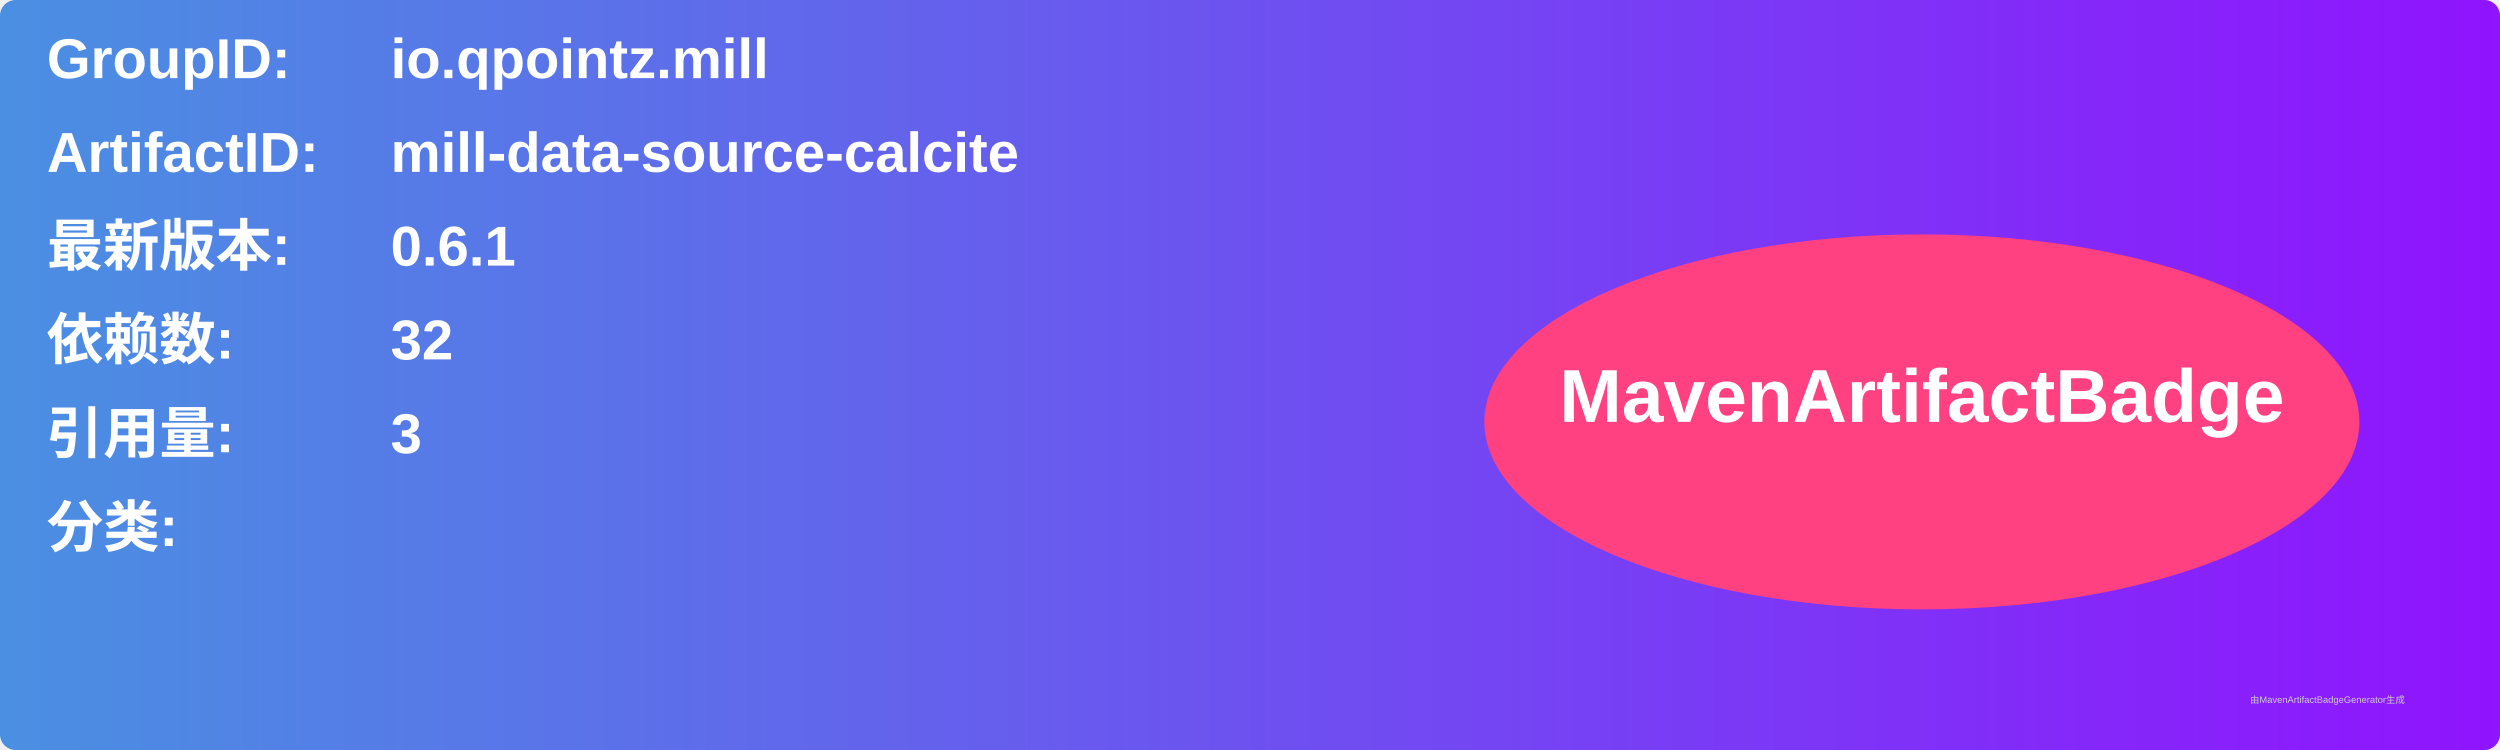
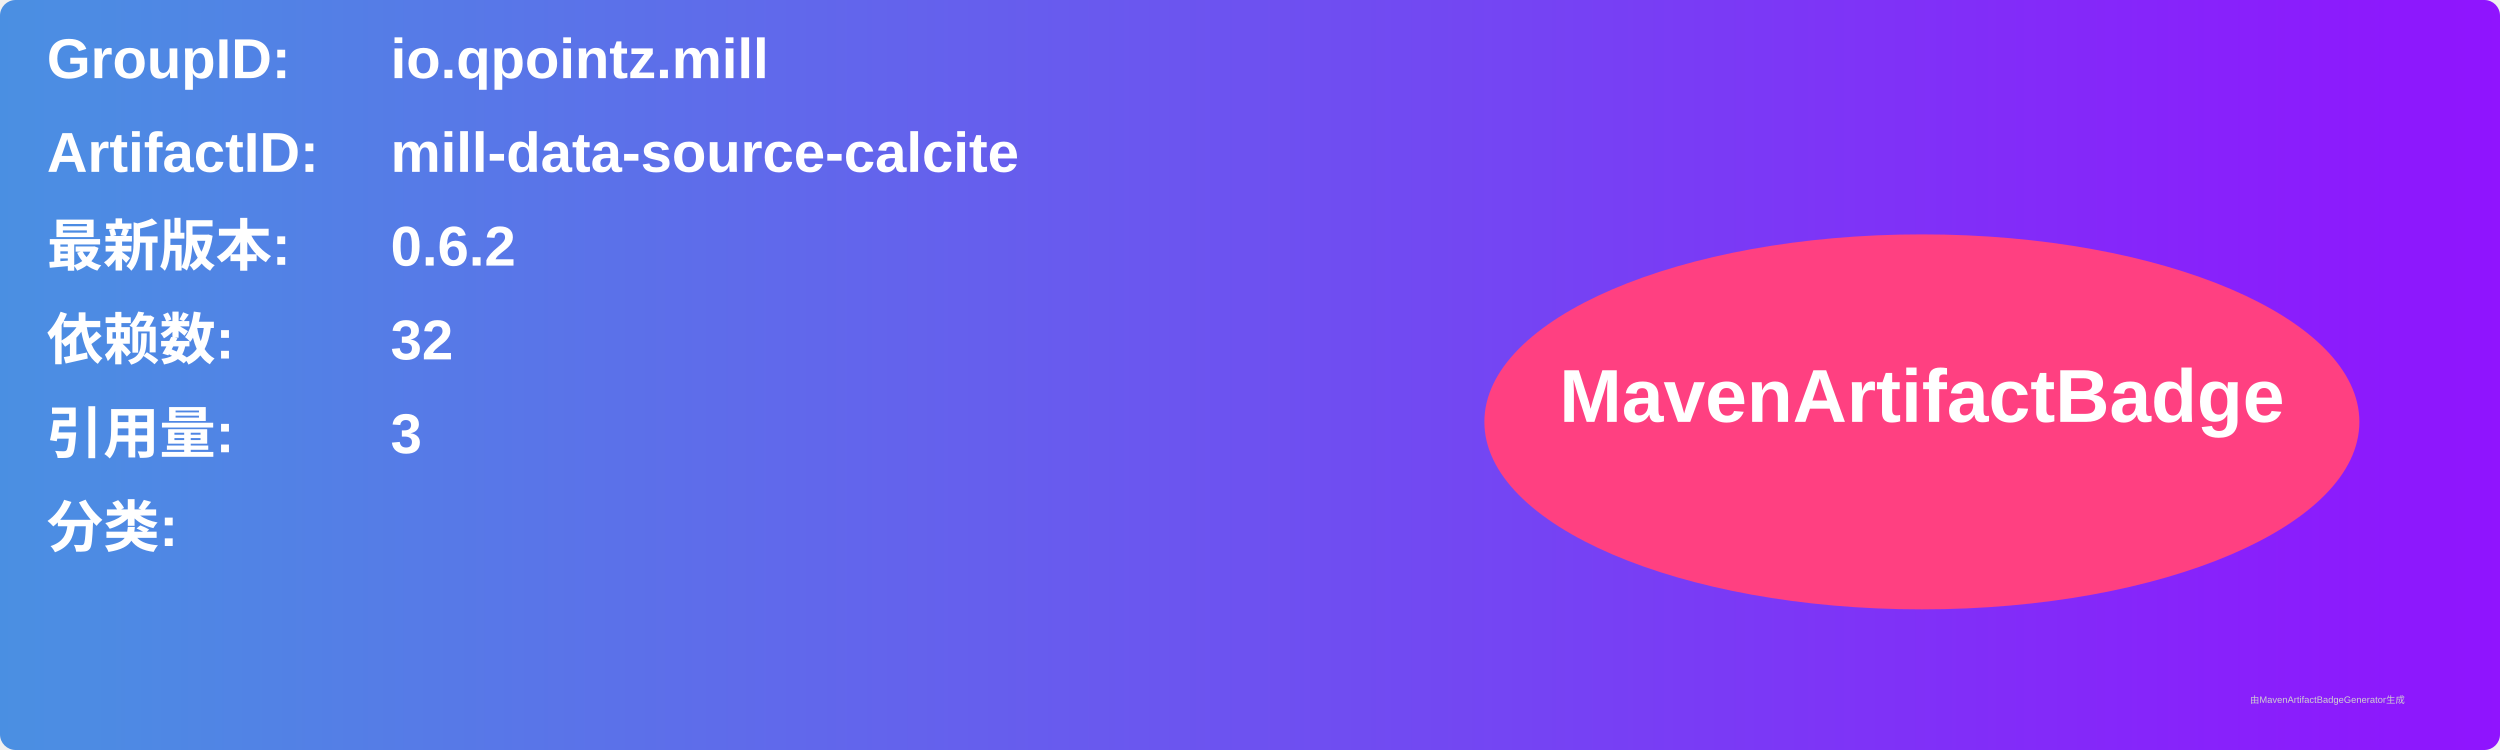
<svg xmlns="http://www.w3.org/2000/svg" width="800" height="240" viewBox="0 0 800 240">
  <linearGradient id="grad" x1="0%" y1="0%" x2="100%" y2="0%">
    <stop offset="0%" stop-color="#4a90e2" />
    <stop offset="100%" stop-color="#9013fe" />
  </linearGradient>
  <rect width="100%" height="100%" rx="5" ry="5" fill="url(#grad)" />
  <g transform="translate(15, 15)">
    <text x="0" y="10" font-family="Arial" font-size="18" fill="white" font-weight="bold" width="260">GroupID:</text>
    <text x="110" y="10" font-family="Arial" font-size="18" fill="white" font-weight="bold" width="460">io.qpointz.mill</text>
    <text x="0" y="40" font-family="Arial" font-size="18" fill="white" font-weight="bold" width="260">ArtifactID:</text>
    <text x="110" y="40" font-family="Arial" font-size="18" fill="white" font-weight="bold" width="460">mill-data-source-calcite</text>
    <text x="0" y="70" font-family="Arial" font-size="18" fill="white" font-weight="bold">最新版本:</text>
    <text x="110" y="70" font-family="Arial" font-size="18" fill="white" font-weight="bold">
-       <tspan font-weight="bold">0.6.1</tspan>
+       <tspan font-weight="bold">0.6.2</tspan>
    </text>
    <text x="0" y="100" font-family="Arial" font-size="18" fill="white" font-weight="bold">依赖数: </text>
    <text x="110" y="100" font-family="Arial" font-size="18" fill="white">
      <tspan font-weight="bold">32</tspan>
    </text>
    <text x="0" y="130" font-family="Arial" font-size="18" fill="white" font-weight="bold">引用量: </text>
    <text x="110" y="130" font-family="Arial" font-size="18" fill="white">
      <tspan font-weight="bold">3</tspan>
    </text>
    <text x="0" y="160" font-family="Arial" font-size="18" fill="white" font-weight="bold">分类:</text>
    <text x="10" y="190" font-family="Arial" font-size="10" fill="white">
      <tspan font-weight="bold" />
    </text>
    <ellipse cx="600" cy="120" rx="140" ry="60" fill="#ff4081" />
    <text x="600" y="120" text-anchor="middle" font-family="Arial" font-size="24" fill="white" font-weight="bold">MavenArtifactBadge</text>
  </g>
  <text x="720" y="225" font-family="Arial" font-size="3" fill="#d0d0d0">由MavenArtifactBadgeGenerator生成</text>
</svg>
